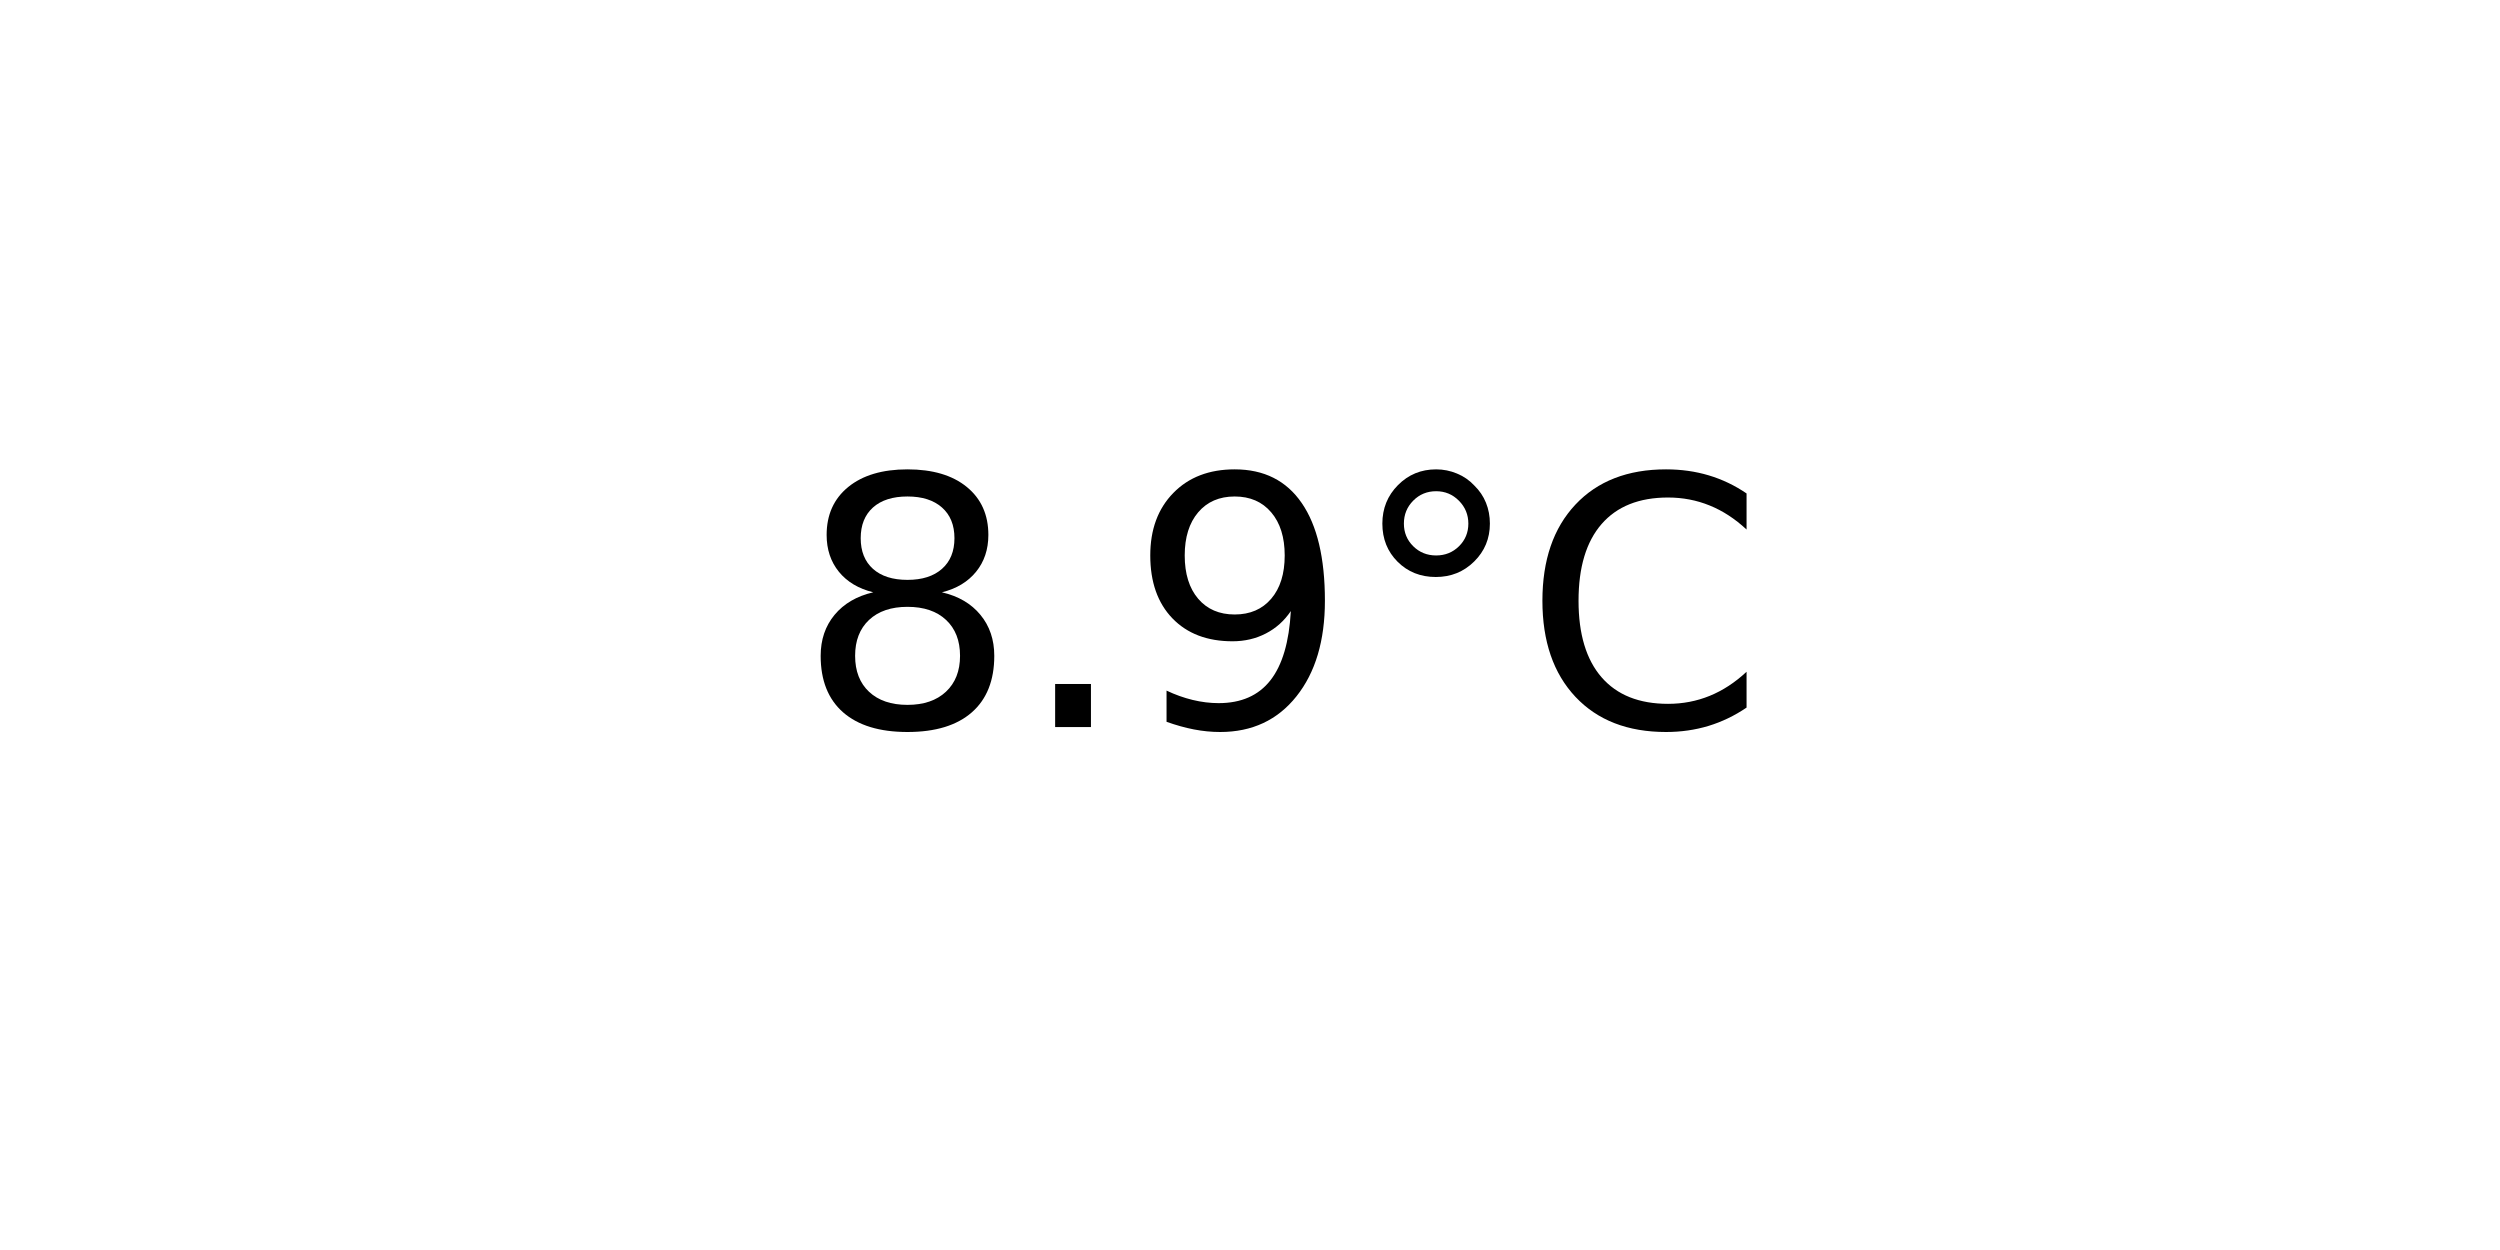
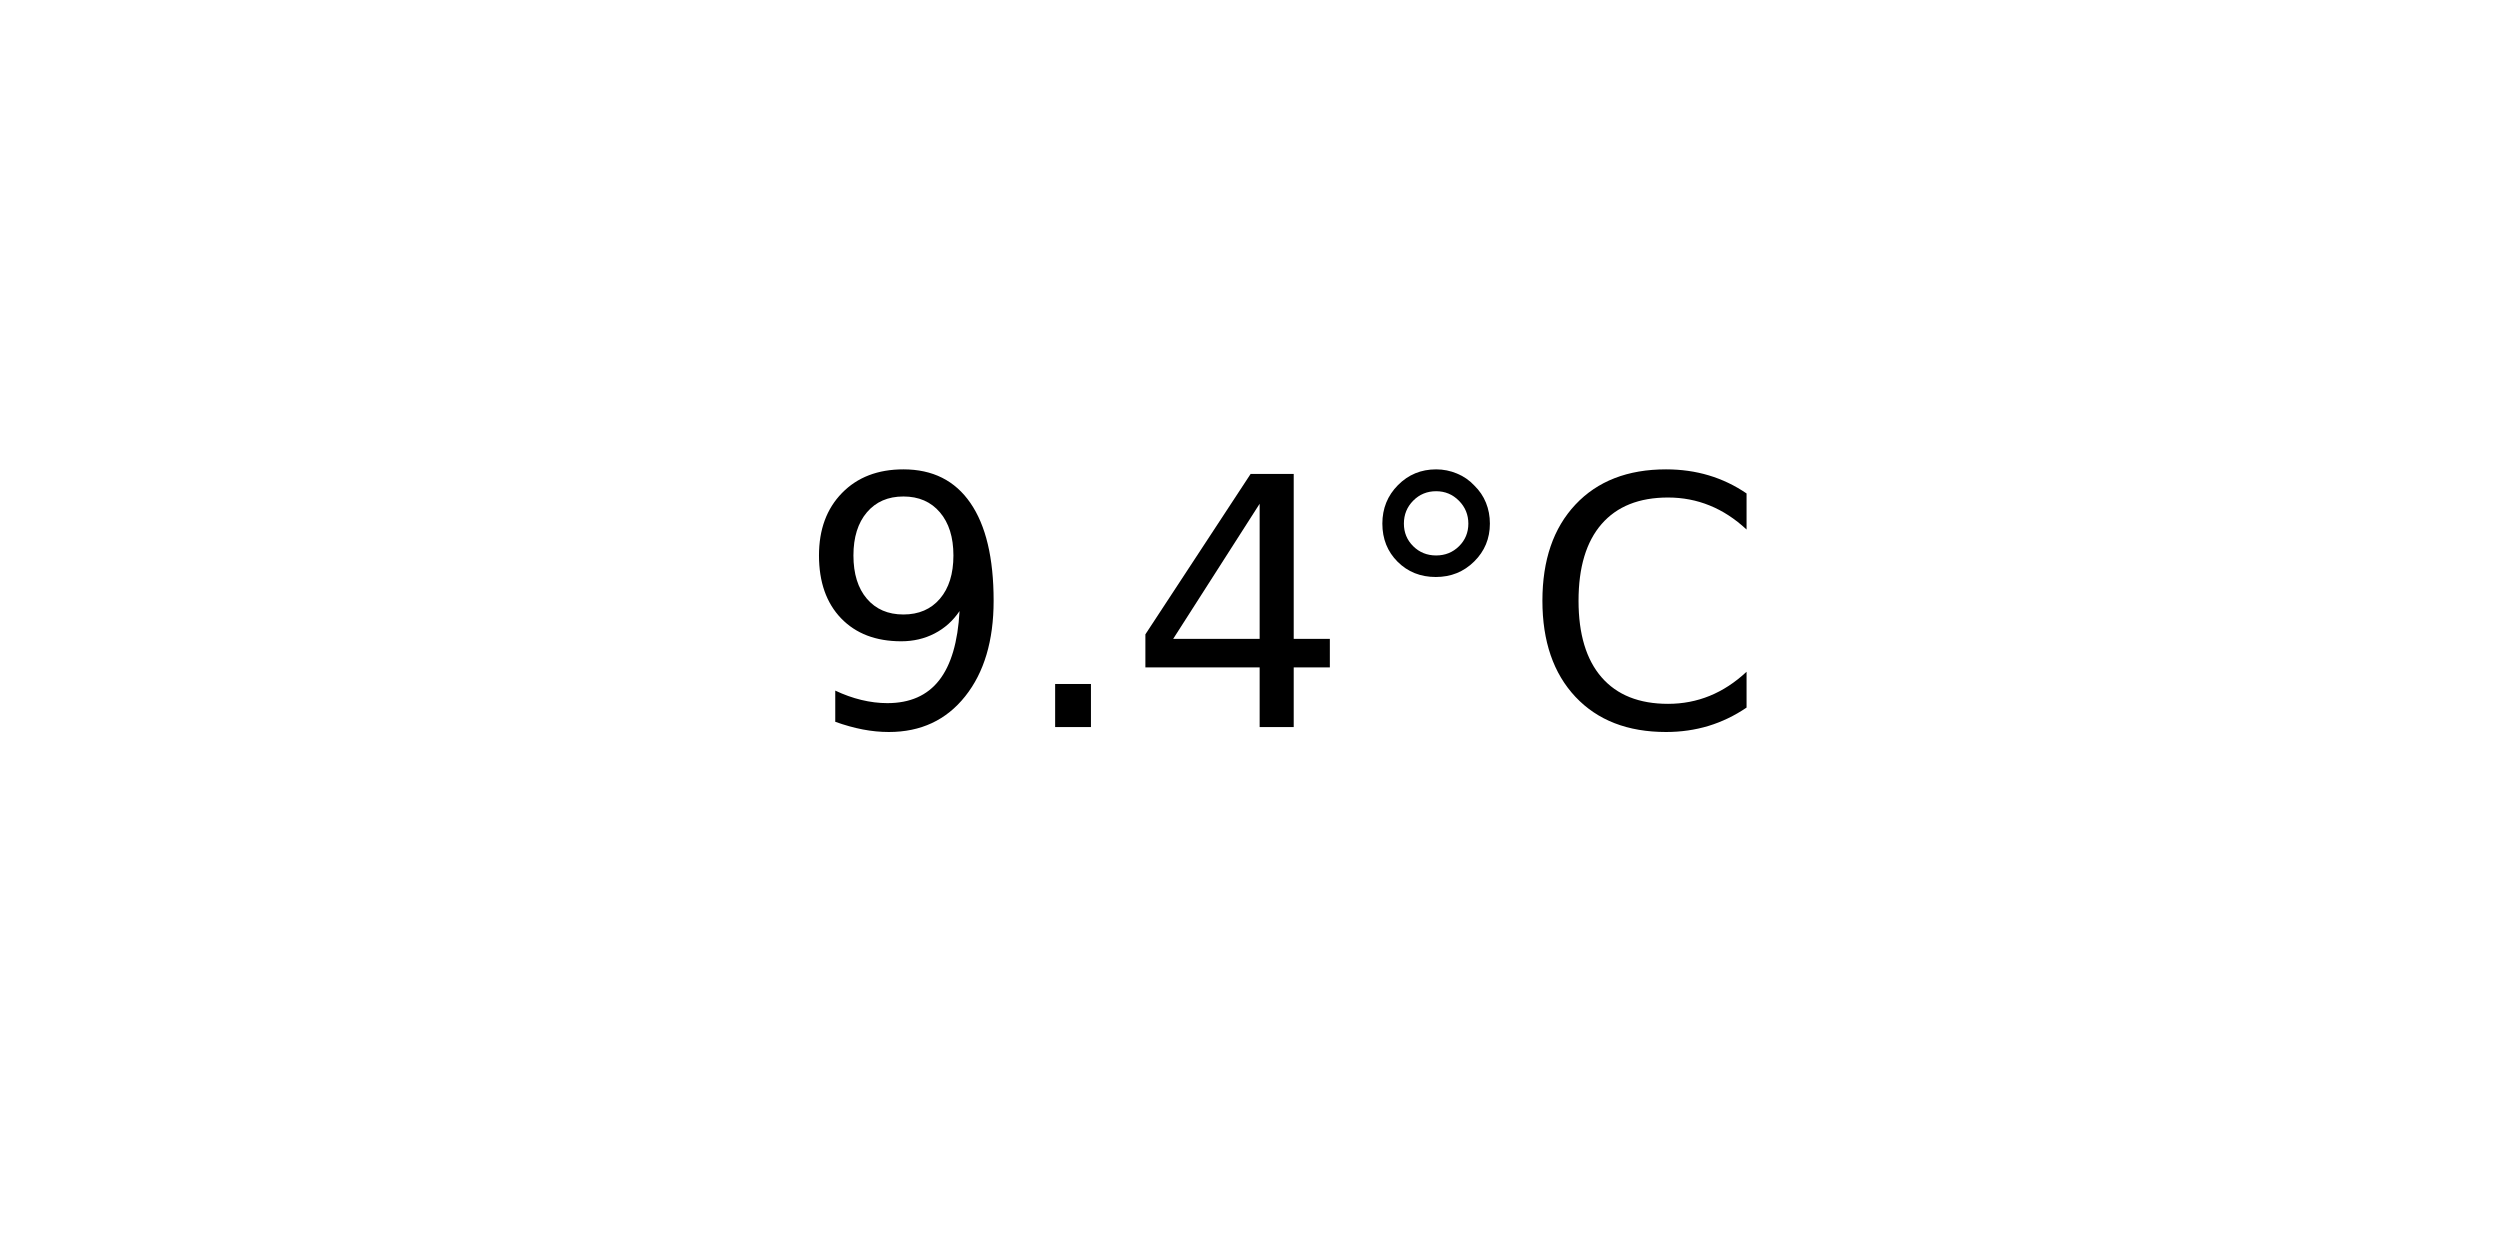
<svg xmlns="http://www.w3.org/2000/svg" xmlns:xlink="http://www.w3.org/1999/xlink" width="72pt" height="36pt" viewBox="0 0 72 36" version="1.1">
  <defs>
    <style type="text/css">*{stroke-linejoin: round; stroke-linecap: butt}</style>
  </defs>
  <g id="figure_1">
    <g id="axes_1">
      <g id="text_1">
        <g transform="translate(22.95703 20.93937) scale(0.1 -0.1)">
          <defs>
-             <path id="DejaVuSans-38" d="M 2034 2216  Q 1584 2216 1326 1975  Q 1069 1734 1069 1313  Q 1069 891 1326 650  Q 1584 409 2034 409  Q 2484 409 2743 651  Q 3003 894 3003 1313  Q 3003 1734 2745 1975  Q 2488 2216 2034 2216  z M 1403 2484  Q 997 2584 770 2862  Q 544 3141 544 3541  Q 544 4100 942 4425  Q 1341 4750 2034 4750  Q 2731 4750 3128 4425  Q 3525 4100 3525 3541  Q 3525 3141 3298 2862  Q 3072 2584 2669 2484  Q 3125 2378 3379 2068  Q 3634 1759 3634 1313  Q 3634 634 3220 271  Q 2806 -91 2034 -91  Q 1263 -91 848 271  Q 434 634 434 1313  Q 434 1759 690 2068  Q 947 2378 1403 2484  z M 1172 3481  Q 1172 3119 1398 2916  Q 1625 2713 2034 2713  Q 2441 2713 2670 2916  Q 2900 3119 2900 3481  Q 2900 3844 2670 4047  Q 2441 4250 2034 4250  Q 1625 4250 1398 4047  Q 1172 3844 1172 3481  z " transform="scale(0.015625)" />
+             <path id="DejaVuSans-39" d="M 703 97  L 703 672  Q 941 559 1184 500  Q 1428 441 1663 441  Q 2288 441 2617 861  Q 2947 1281 2994 2138  Q 2813 1869 2534 1725  Q 2256 1581 1919 1581  Q 1219 1581 811 2004  Q 403 2428 403 3163  Q 403 3881 828 4315  Q 1253 4750 1959 4750  Q 2769 4750 3195 4129  Q 3622 3509 3622 2328  Q 3622 1225 3098 567  Q 2575 -91 1691 -91  Q 1453 -91 1209 -44  Q 966 3 703 97  z M 1959 2075  Q 2384 2075 2632 2365  Q 2881 2656 2881 3163  Q 2881 3666 2632 3958  Q 2384 4250 1959 4250  Q 1534 4250 1286 3958  Q 1038 3666 1038 3163  Q 1038 2656 1286 2365  Q 1534 2075 1959 2075  z " transform="scale(0.015625)" />
            <path id="DejaVuSans-2e" d="M 684 794  L 1344 794  L 1344 0  L 684 0  L 684 794  z " transform="scale(0.015625)" />
-             <path id="DejaVuSans-39" d="M 703 97  L 703 672  Q 941 559 1184 500  Q 1428 441 1663 441  Q 2288 441 2617 861  Q 2947 1281 2994 2138  Q 2813 1869 2534 1725  Q 2256 1581 1919 1581  Q 1219 1581 811 2004  Q 403 2428 403 3163  Q 403 3881 828 4315  Q 1253 4750 1959 4750  Q 2769 4750 3195 4129  Q 3622 3509 3622 2328  Q 3622 1225 3098 567  Q 2575 -91 1691 -91  Q 1453 -91 1209 -44  Q 966 3 703 97  z M 1959 2075  Q 2384 2075 2632 2365  Q 2881 2656 2881 3163  Q 2881 3666 2632 3958  Q 2384 4250 1959 4250  Q 1534 4250 1286 3958  Q 1038 3666 1038 3163  Q 1038 2656 1286 2365  Q 1534 2075 1959 2075  z " transform="scale(0.015625)" />
+             <path id="DejaVuSans-34" d="M 2419 4116  L 825 1625  L 2419 1625  L 2419 4116  z M 2253 4666  L 3047 4666  L 3047 1625  L 3713 1625  L 3713 1100  L 3047 1100  L 3047 0  L 2419 0  L 2419 1100  L 313 1100  L 313 1709  L 2253 4666  z " transform="scale(0.015625)" />
            <path id="DejaVuSans-b0" d="M 1600 4347  Q 1350 4347 1178 4173  Q 1006 4000 1006 3750  Q 1006 3503 1178 3333  Q 1350 3163 1600 3163  Q 1850 3163 2022 3333  Q 2194 3503 2194 3750  Q 2194 3997 2020 4172  Q 1847 4347 1600 4347  z M 1600 4750  Q 1800 4750 1984 4673  Q 2169 4597 2303 4453  Q 2447 4313 2519 4134  Q 2591 3956 2591 3750  Q 2591 3338 2302 3052  Q 2013 2766 1594 2766  Q 1172 2766 890 3047  Q 609 3328 609 3750  Q 609 4169 896 4459  Q 1184 4750 1600 4750  z " transform="scale(0.015625)" />
            <path id="DejaVuSans-43" d="M 4122 4306  L 4122 3641  Q 3803 3938 3442 4084  Q 3081 4231 2675 4231  Q 1875 4231 1450 3742  Q 1025 3253 1025 2328  Q 1025 1406 1450 917  Q 1875 428 2675 428  Q 3081 428 3442 575  Q 3803 722 4122 1019  L 4122 359  Q 3791 134 3420 21  Q 3050 -91 2638 -91  Q 1578 -91 968 557  Q 359 1206 359 2328  Q 359 3453 968 4101  Q 1578 4750 2638 4750  Q 3056 4750 3426 4639  Q 3797 4528 4122 4306  z " transform="scale(0.015625)" />
          </defs>
-           <use xlink:href="#DejaVuSans-38" />
+           <use xlink:href="#DejaVuSans-39" />
          <use xlink:href="#DejaVuSans-2e" x="63.623" />
-           <use xlink:href="#DejaVuSans-39" x="95.41" />
+           <use xlink:href="#DejaVuSans-34" x="95.41" />
          <use xlink:href="#DejaVuSans-b0" x="159.033" />
          <use xlink:href="#DejaVuSans-43" x="209.033" />
        </g>
      </g>
    </g>
  </g>
</svg>
